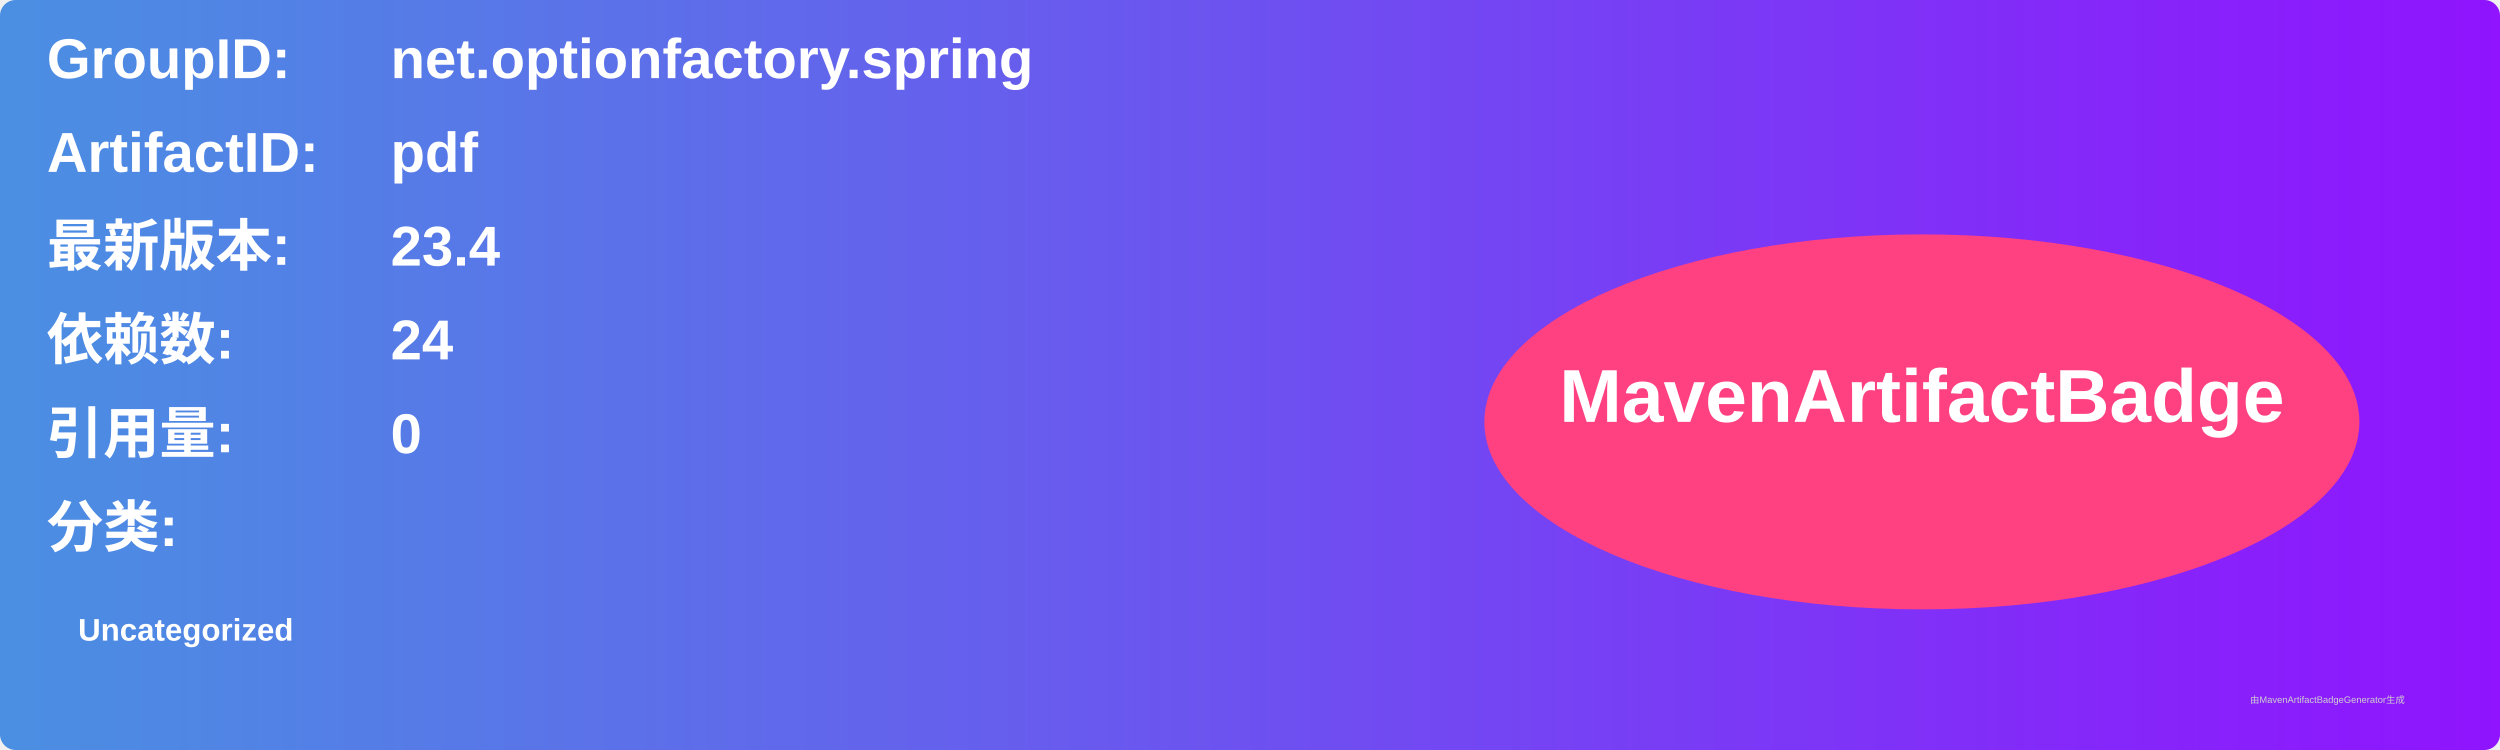
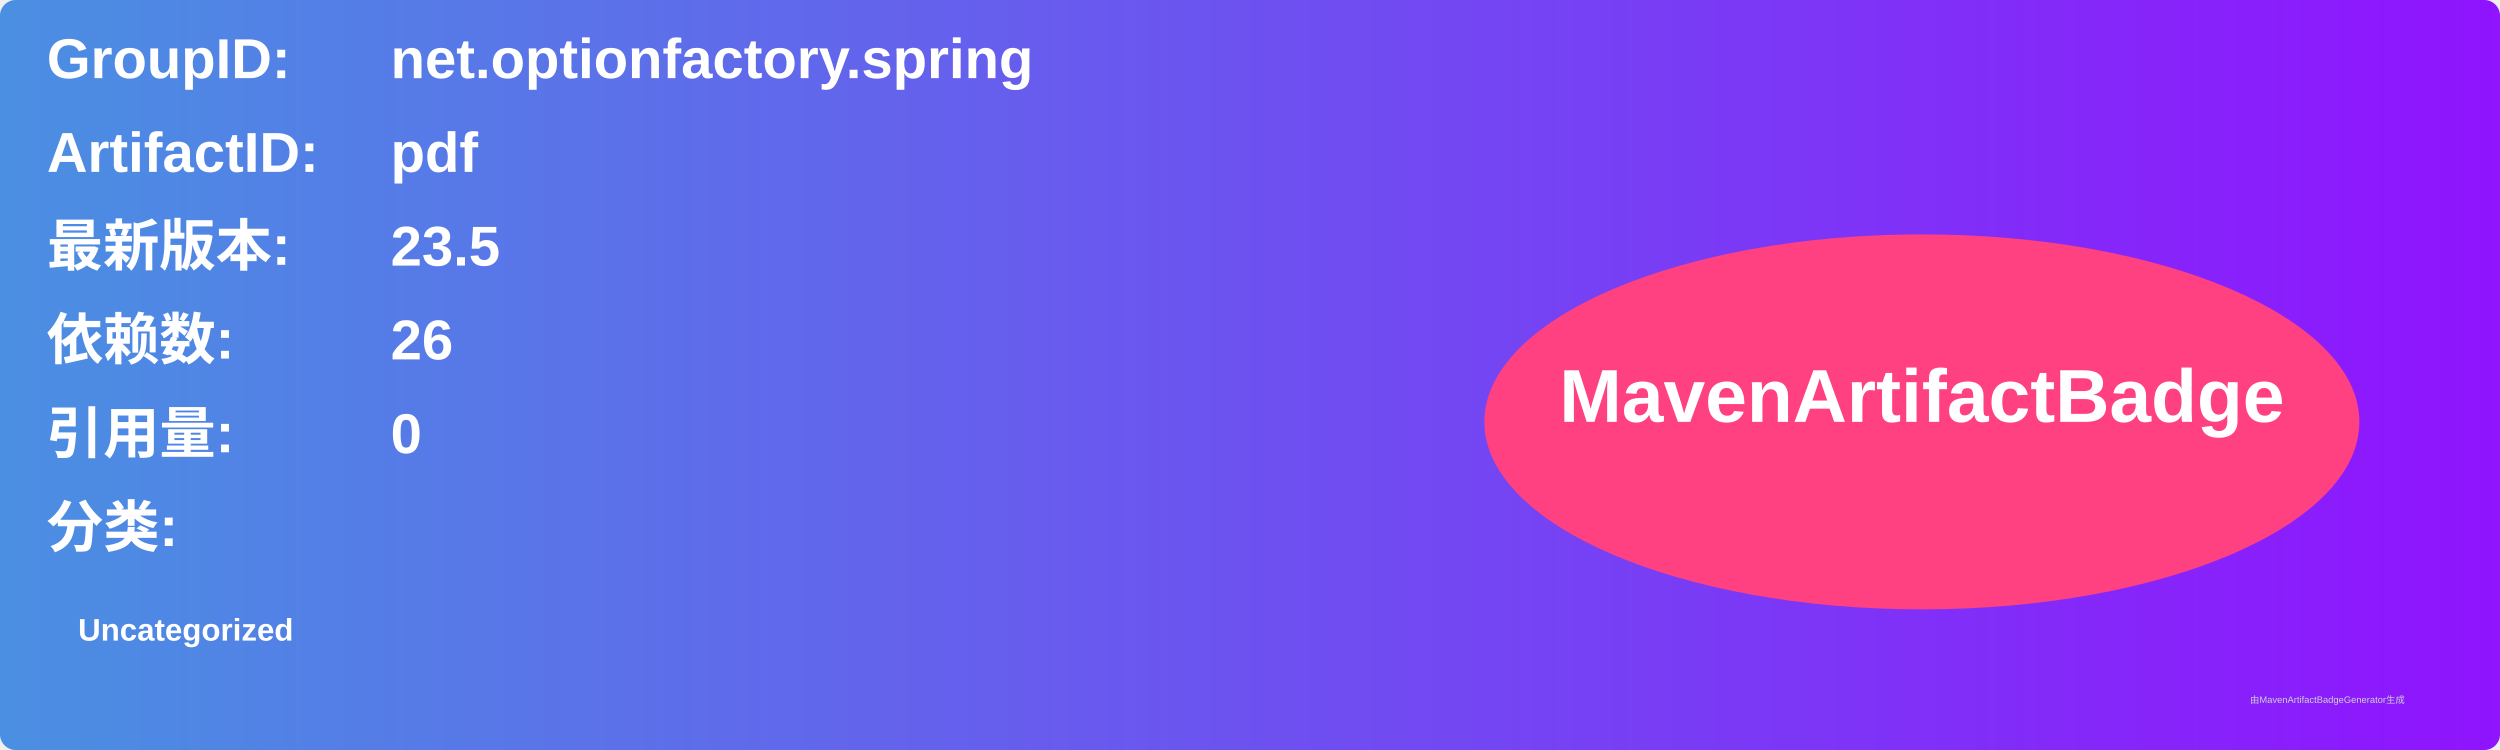
<svg xmlns="http://www.w3.org/2000/svg" width="800" height="240" viewBox="0 0 800 240">
  <linearGradient id="grad" x1="0%" y1="0%" x2="100%" y2="0%">
    <stop offset="0%" stop-color="#4a90e2" />
    <stop offset="100%" stop-color="#9013fe" />
  </linearGradient>
  <rect width="100%" height="100%" rx="5" ry="5" fill="url(#grad)" />
  <g transform="translate(15, 15)">
    <text x="0" y="10" font-family="Arial" font-size="18" fill="white" font-weight="bold" width="260">GroupID:</text>
    <text x="110" y="10" font-family="Arial" font-size="18" fill="white" font-weight="bold" width="460">net.optionfactory.spring</text>
    <text x="0" y="40" font-family="Arial" font-size="18" fill="white" font-weight="bold" width="260">ArtifactID:</text>
    <text x="110" y="40" font-family="Arial" font-size="18" fill="white" font-weight="bold" width="460">pdf</text>
    <text x="0" y="70" font-family="Arial" font-size="18" fill="white" font-weight="bold">最新版本:</text>
    <text x="110" y="70" font-family="Arial" font-size="18" fill="white" font-weight="bold">
-       <tspan font-weight="bold">23.4</tspan>
+       <tspan font-weight="bold">23.5</tspan>
    </text>
    <text x="0" y="100" font-family="Arial" font-size="18" fill="white" font-weight="bold">依赖数: </text>
    <text x="110" y="100" font-family="Arial" font-size="18" fill="white">
-       <tspan font-weight="bold">24</tspan>
+       <tspan font-weight="bold">26</tspan>
    </text>
    <text x="0" y="130" font-family="Arial" font-size="18" fill="white" font-weight="bold">引用量: </text>
    <text x="110" y="130" font-family="Arial" font-size="18" fill="white">
      <tspan font-weight="bold">0</tspan>
    </text>
    <text x="0" y="160" font-family="Arial" font-size="18" fill="white" font-weight="bold">分类:</text>
    <text x="10" y="190" font-family="Arial" font-size="10" fill="white">
      <tspan font-weight="bold">Uncategorized</tspan>
    </text>
    <ellipse cx="600" cy="120" rx="140" ry="60" fill="#ff4081" />
    <text x="600" y="120" text-anchor="middle" font-family="Arial" font-size="24" fill="white" font-weight="bold">MavenArtifactBadge</text>
  </g>
  <text x="720" y="225" font-family="Arial" font-size="3" fill="#d0d0d0">由MavenArtifactBadgeGenerator生成</text>
</svg>
